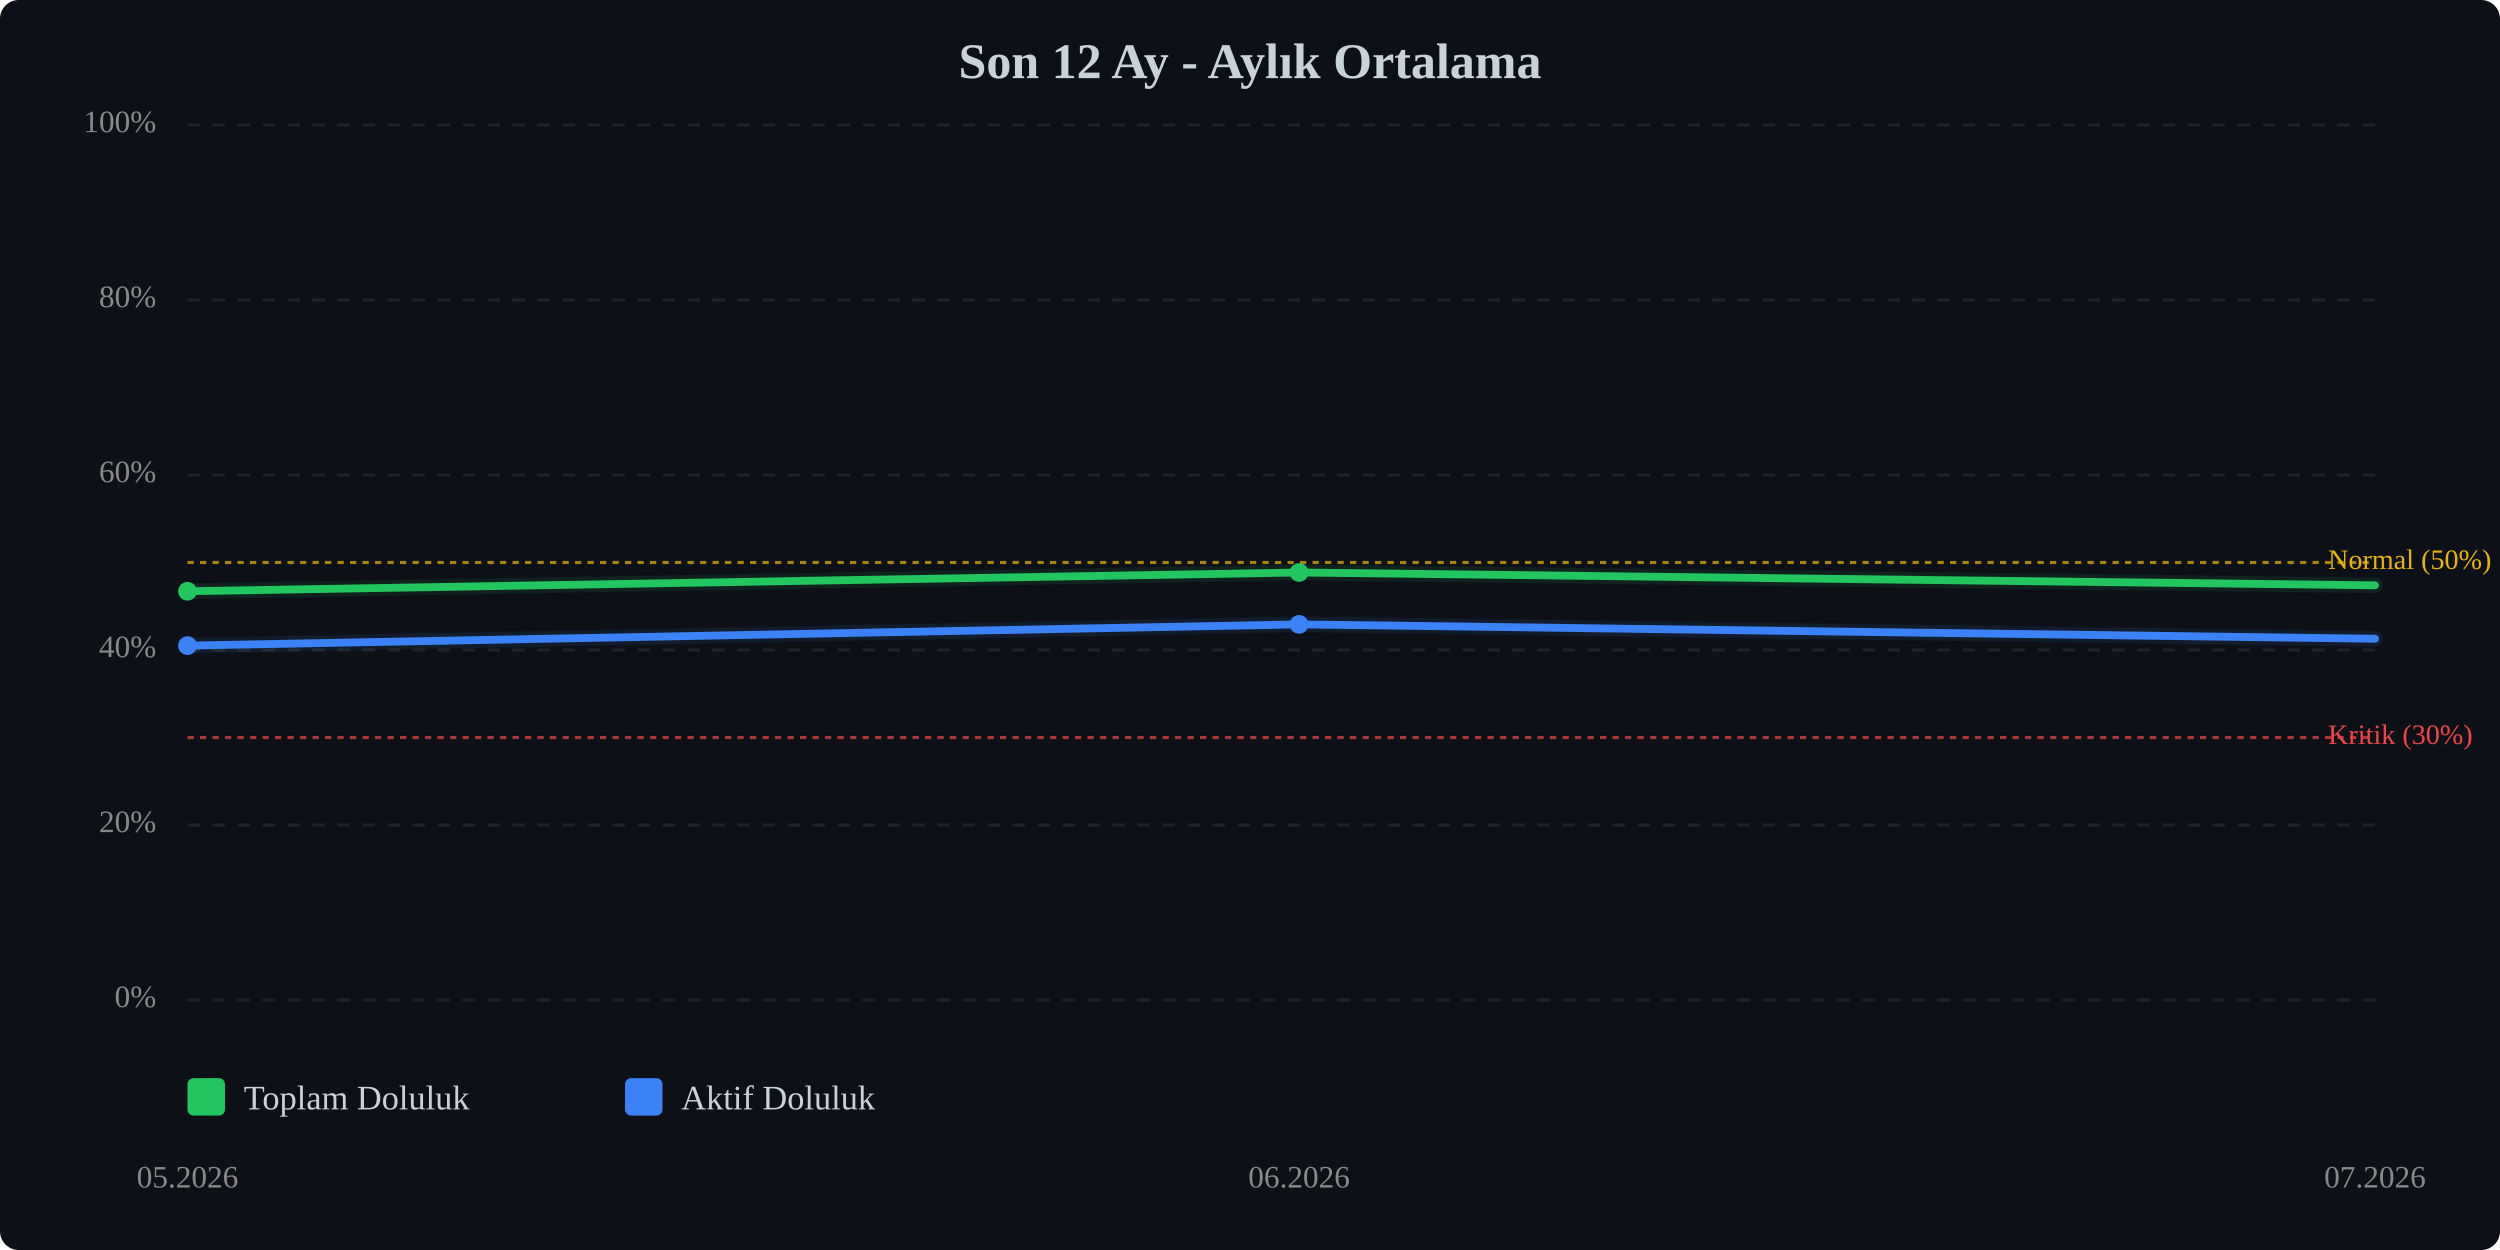
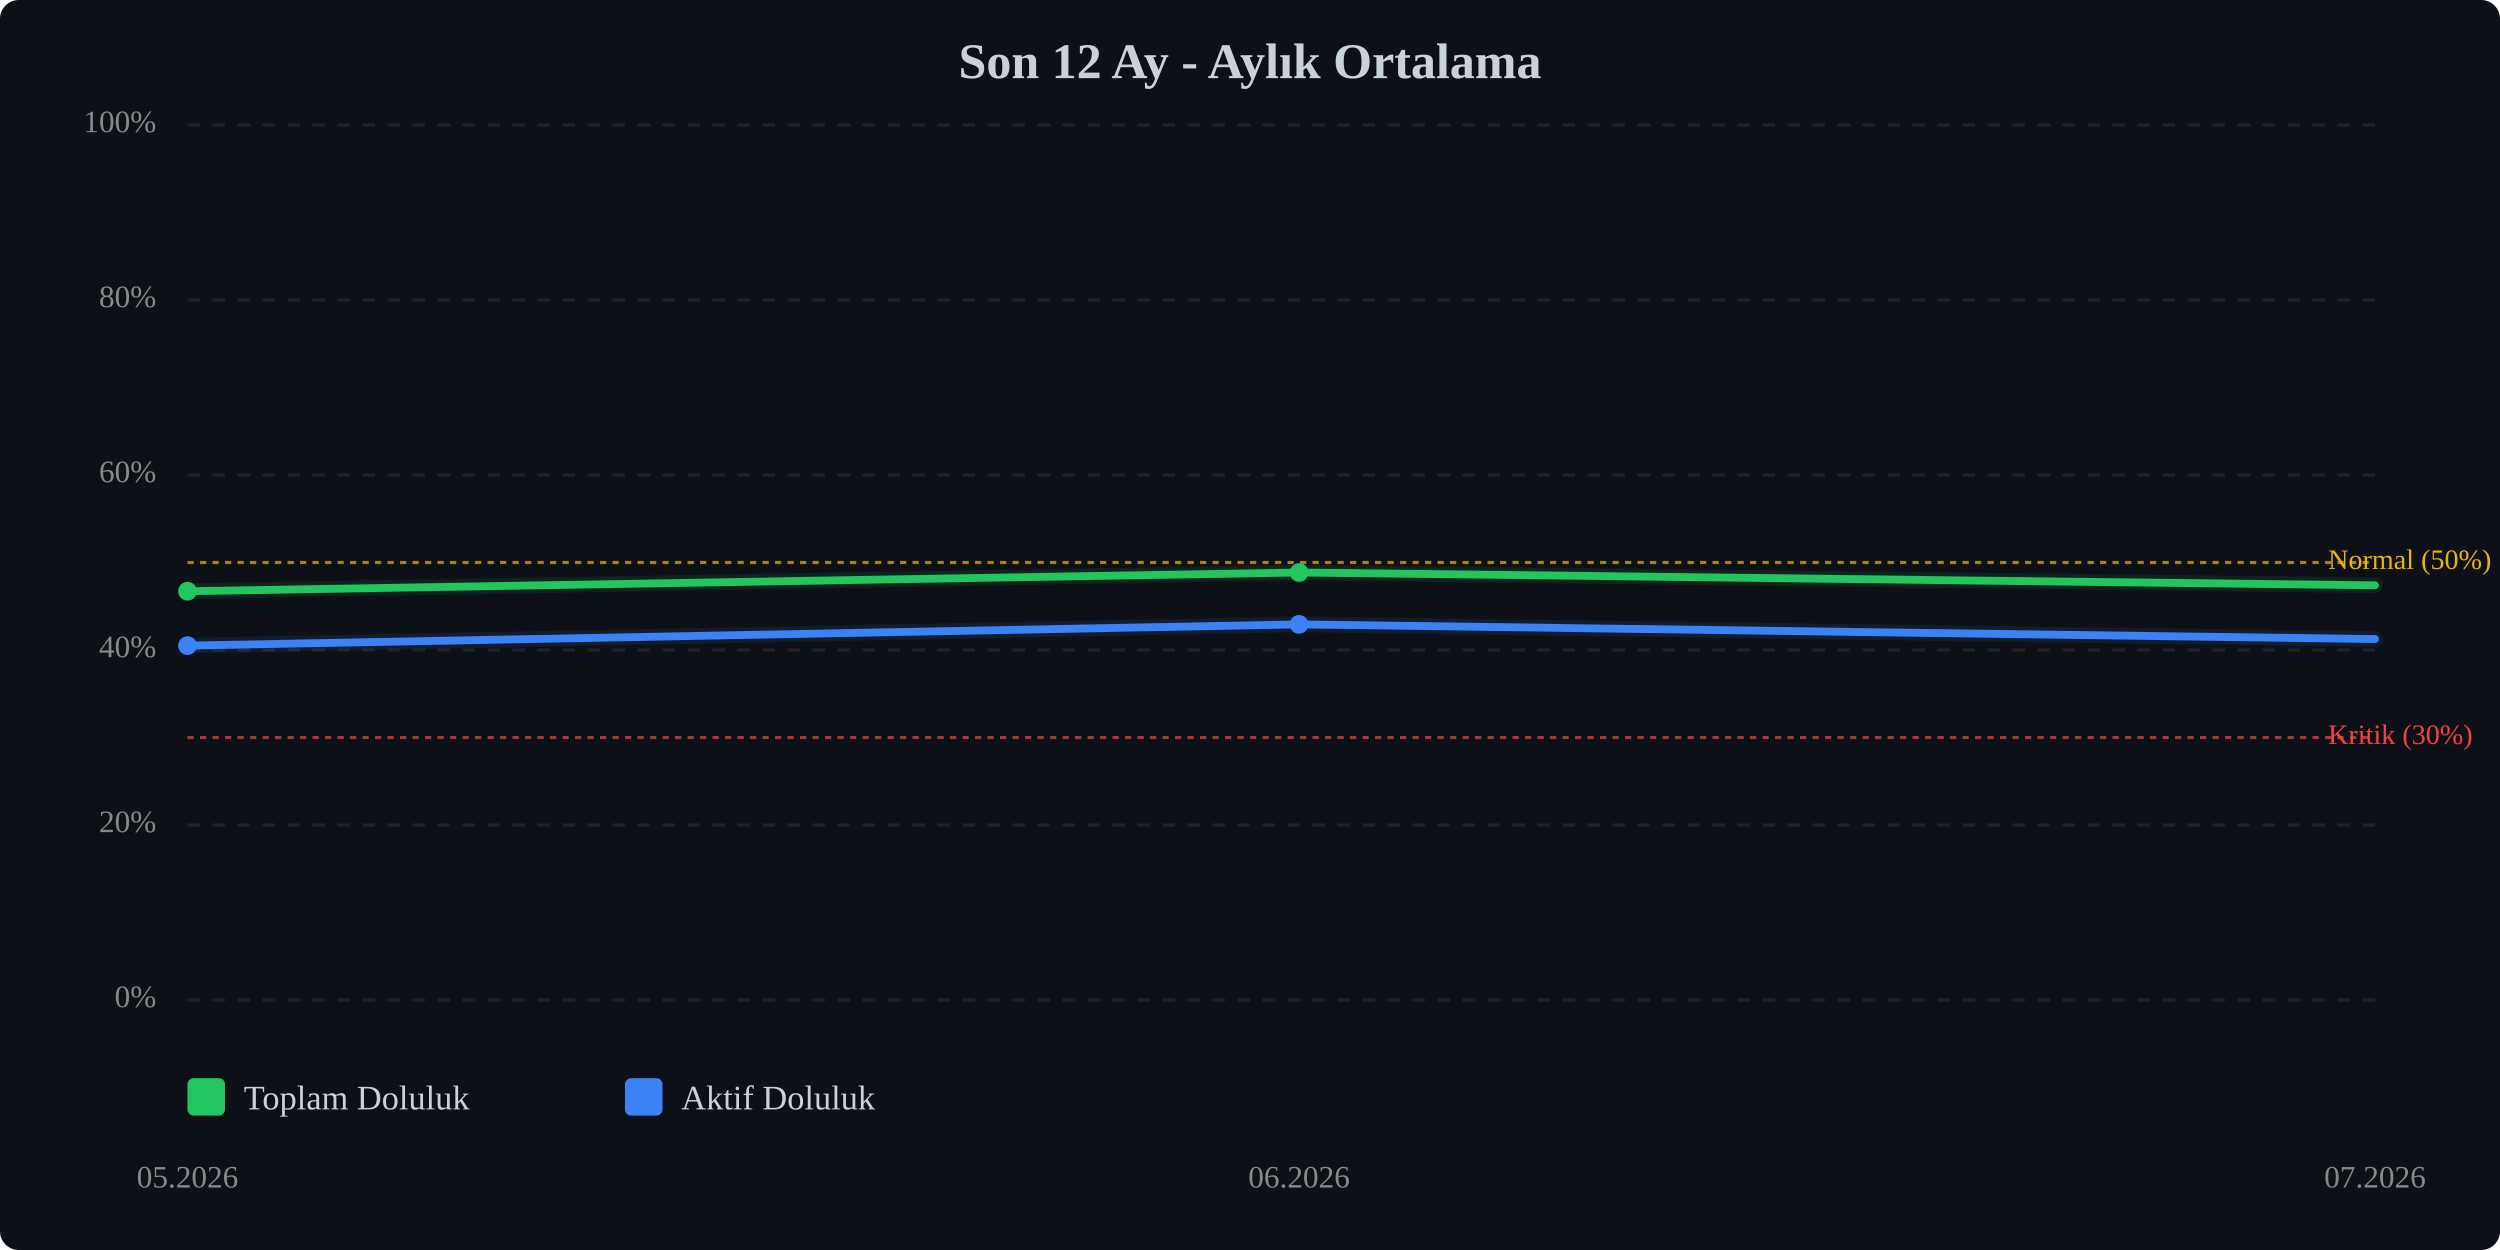
<svg xmlns="http://www.w3.org/2000/svg" viewBox="0 0 800 400" width="100%" style="max-width:800px;">
  <rect width="800" height="400" fill="#0d1117" rx="6" />
  <text x="400.0" y="25" text-anchor="middle" font-size="16" font-weight="bold" fill="#c9d1d9">Son 12 Ay - Aylık Ortalama</text>
  <line x1="60" y1="320.0" x2="760" y2="320.0" stroke="#333" stroke-width="1" stroke-dasharray="4,4" opacity="0.5" />
  <text x="50" y="320.0" text-anchor="end" dominant-baseline="middle" font-size="10" fill="#888">0%</text>
  <line x1="60" y1="264.0" x2="760" y2="264.0" stroke="#333" stroke-width="1" stroke-dasharray="4,4" opacity="0.5" />
  <text x="50" y="264.0" text-anchor="end" dominant-baseline="middle" font-size="10" fill="#888">20%</text>
  <line x1="60" y1="208.0" x2="760" y2="208.0" stroke="#333" stroke-width="1" stroke-dasharray="4,4" opacity="0.5" />
  <text x="50" y="208.0" text-anchor="end" dominant-baseline="middle" font-size="10" fill="#888">40%</text>
  <line x1="60" y1="152.0" x2="760" y2="152.0" stroke="#333" stroke-width="1" stroke-dasharray="4,4" opacity="0.5" />
  <text x="50" y="152.0" text-anchor="end" dominant-baseline="middle" font-size="10" fill="#888">60%</text>
  <line x1="60" y1="96.0" x2="760" y2="96.0" stroke="#333" stroke-width="1" stroke-dasharray="4,4" opacity="0.5" />
  <text x="50" y="96.0" text-anchor="end" dominant-baseline="middle" font-size="10" fill="#888">80%</text>
  <line x1="60" y1="40.0" x2="760" y2="40.0" stroke="#333" stroke-width="1" stroke-dasharray="4,4" opacity="0.5" />
  <text x="50" y="40.0" text-anchor="end" dominant-baseline="middle" font-size="10" fill="#888">100%</text>
  <line x1="60" y1="236.0" x2="760" y2="236.0" stroke="#ef4444" stroke-width="1" stroke-dasharray="2,2" opacity="0.7" />
  <text x="745" y="236.0" dominant-baseline="middle" font-size="9" fill="#ef4444">Kritik (30%)</text>
  <line x1="60" y1="180.0" x2="760" y2="180.0" stroke="#eab308" stroke-width="1" stroke-dasharray="2,2" opacity="0.7" />
  <text x="745" y="180.0" dominant-baseline="middle" font-size="9" fill="#eab308">Normal (50%)</text>
  <polyline points="60.0,189.2 415.7,183.2 760.0,187.3" fill="none" stroke="#22c55e" stroke-width="2.5" stroke-linecap="round" stroke-linejoin="round" />
  <polyline points="60.0,189.2 415.7,183.2 760.0,187.3" fill="none" stroke="#22c55e" stroke-width="5" opacity="0.1" stroke-linecap="round" stroke-linejoin="round" />
-   <polyline points="60.0,206.6 415.7,199.8 760.0,204.4" fill="none" stroke="#3b82f6" stroke-width="2.5" stroke-linecap="round" stroke-linejoin="round" />
-   <polyline points="60.0,206.6 415.7,199.8 760.0,204.4" fill="none" stroke="#3b82f6" stroke-width="5" opacity="0.1" stroke-linecap="round" stroke-linejoin="round" />
+   <polyline points="60.0,206.6 415.7,199.8 760.0,204.5" fill="none" stroke="#3b82f6" stroke-width="2.5" stroke-linecap="round" stroke-linejoin="round" />
+   <polyline points="60.0,206.6 415.7,199.8 760.0,204.5" fill="none" stroke="#3b82f6" stroke-width="5" opacity="0.1" stroke-linecap="round" stroke-linejoin="round" />
  <circle cx="60.0" cy="189.2" r="3" fill="#22c55e" />
  <circle cx="415.7" cy="183.2" r="3" fill="#22c55e" />
  <circle cx="60.0" cy="206.6" r="3" fill="#3b82f6" />
  <circle cx="415.7" cy="199.8" r="3" fill="#3b82f6" />
  <text x="60.0" y="380" text-anchor="middle" font-size="10" fill="#888">05.2026</text>
  <text x="415.7" y="380" text-anchor="middle" font-size="10" fill="#888">06.2026</text>
  <text x="760.0" y="380" text-anchor="middle" font-size="10" fill="#888">07.2026</text>
  <g transform="translate(60, 345)">
    <rect x="0" y="0" width="12" height="12" fill="#22c55e" rx="2" />
    <text x="18" y="10" font-size="11" fill="#c9d1d9">Toplam Doluluk</text>
    <rect x="140" y="0" width="12" height="12" fill="#3b82f6" rx="2" />
    <text x="158" y="10" font-size="11" fill="#c9d1d9">Aktif Doluluk</text>
  </g>
</svg>
